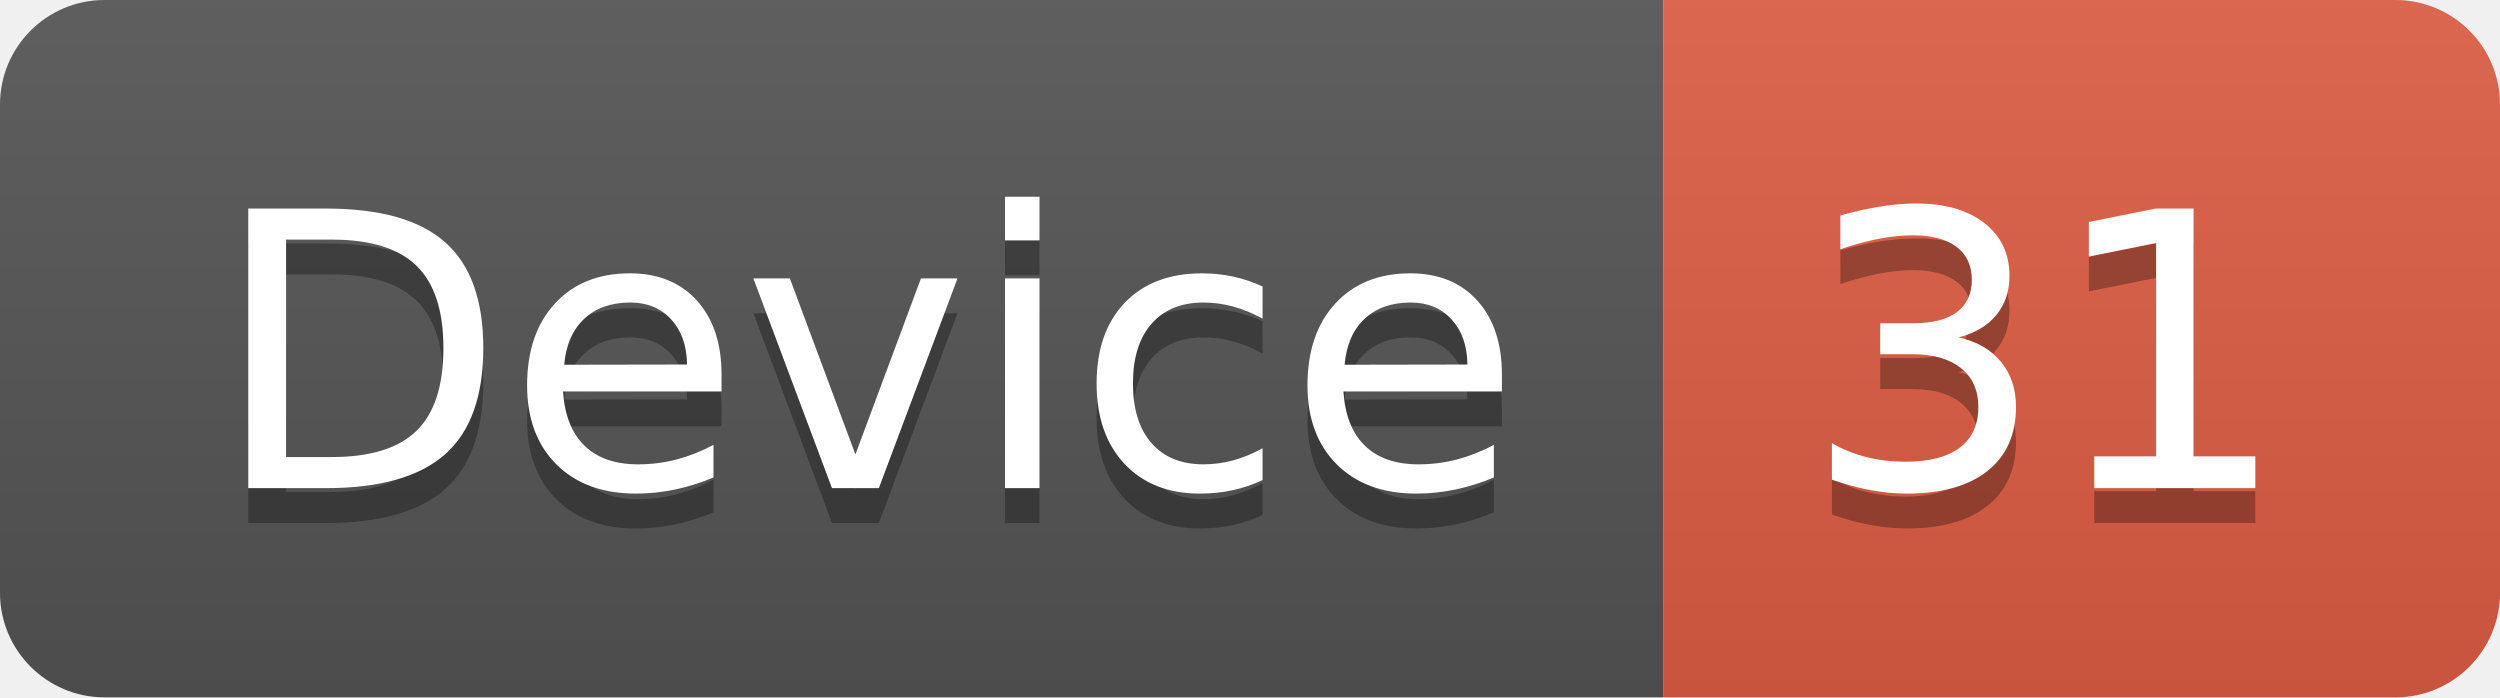
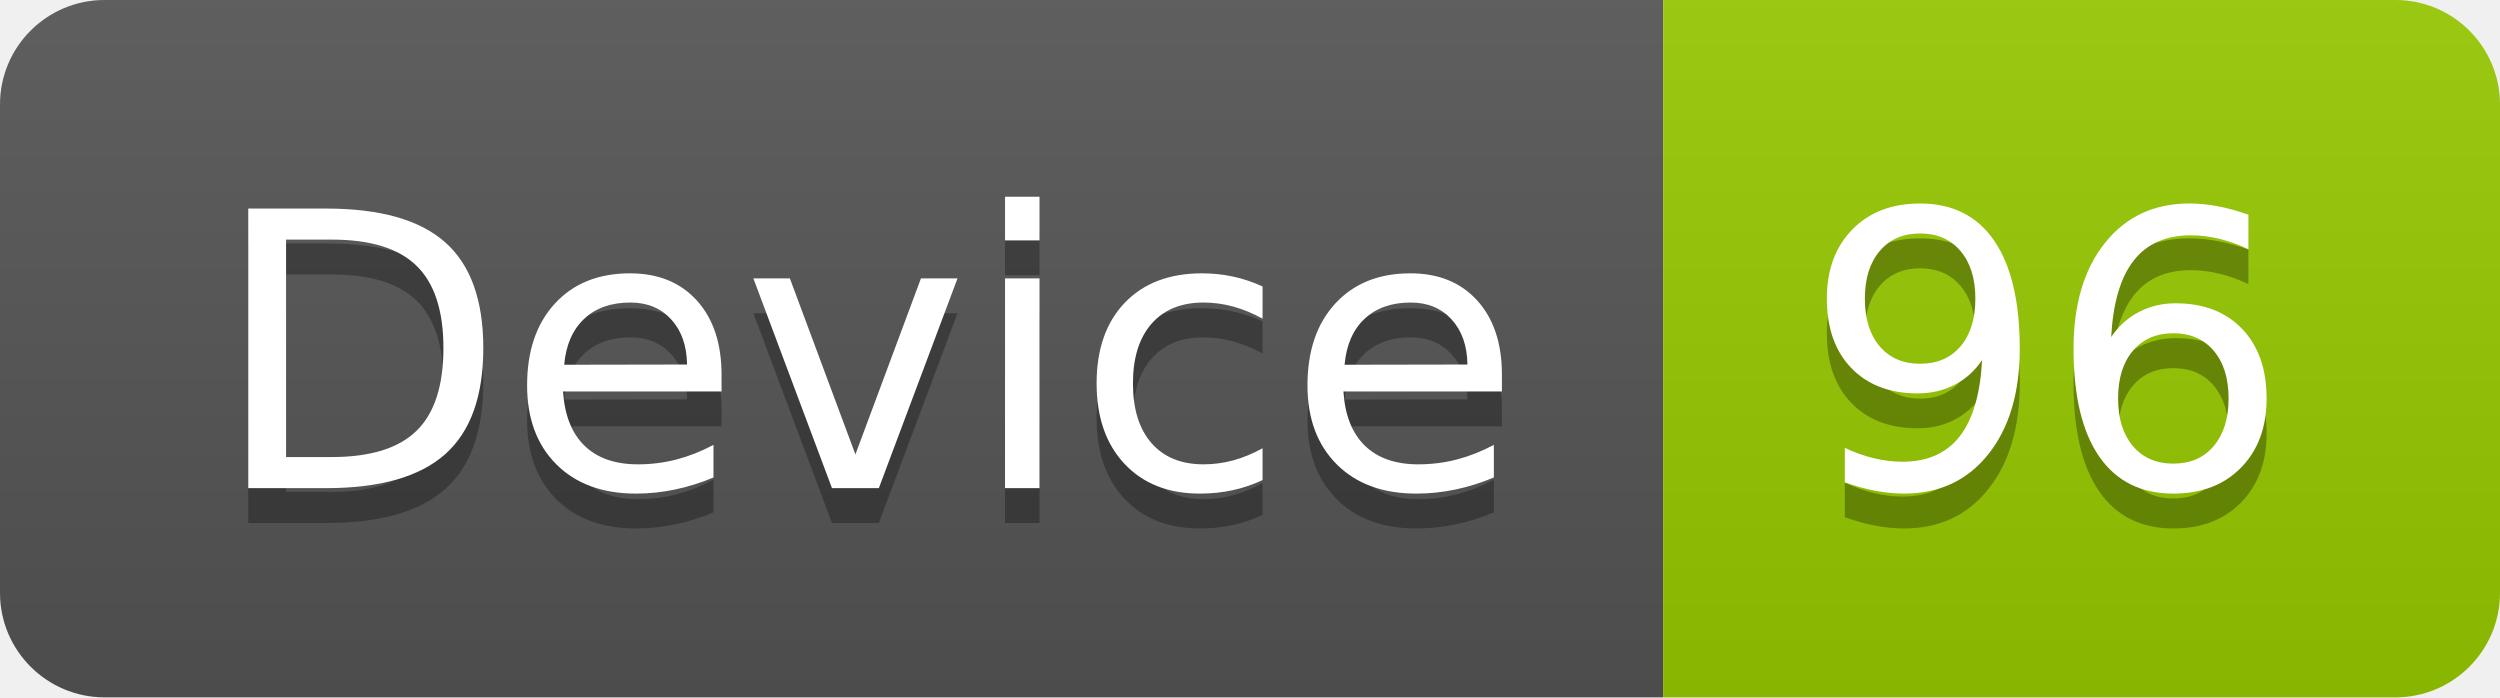
<svg xmlns="http://www.w3.org/2000/svg" width="71.7" height="20">
  <linearGradient id="smooth" x2="0" y2="100%">
    <stop offset="0" stop-color="#bbb" stop-opacity=".1" />
    <stop offset="1" stop-opacity=".1" />
  </linearGradient>
  <clipPath id="round">
    <rect width="71.7" height="20" rx="3" fill="#fff" />
  </clipPath>
  <g clip-path="url(#round)">
    <rect width="47.7" height="20" fill="#555" />
-     <rect x="47.7" width="24.0" height="20" fill="#e05d44" />
+     <rect x="47.7" width="24.0" height="20" fill="#97CA00" />
    <rect width="71.7" height="20" fill="url(#smooth)" />
  </g>
  <g fill="#fff" text-anchor="middle" font-family="DejaVu Sans,Verdana,Geneva,sans-serif" font-size="110">
    <text x="248.5" y="150" fill="#010101" fill-opacity=".3" transform="scale(0.1)" textLength="377.0" lengthAdjust="spacing">Device</text>
    <text x="248.5" y="140" transform="scale(0.1)" textLength="377.0" lengthAdjust="spacing">Device</text>
-     <text x="587.0" y="150" fill="#010101" fill-opacity=".3" transform="scale(0.1)" textLength="140.0" lengthAdjust="spacing">31</text>
-     <text x="587.0" y="140" transform="scale(0.1)" textLength="140.0" lengthAdjust="spacing">31</text>
+     <text x="587.0" y="150" fill="#010101" fill-opacity=".3" transform="scale(0.1)" textLength="140.0" lengthAdjust="spacing">96</text>
+     <text x="587.0" y="140" transform="scale(0.1)" textLength="140.0" lengthAdjust="spacing">96</text>
  </g>
</svg>
